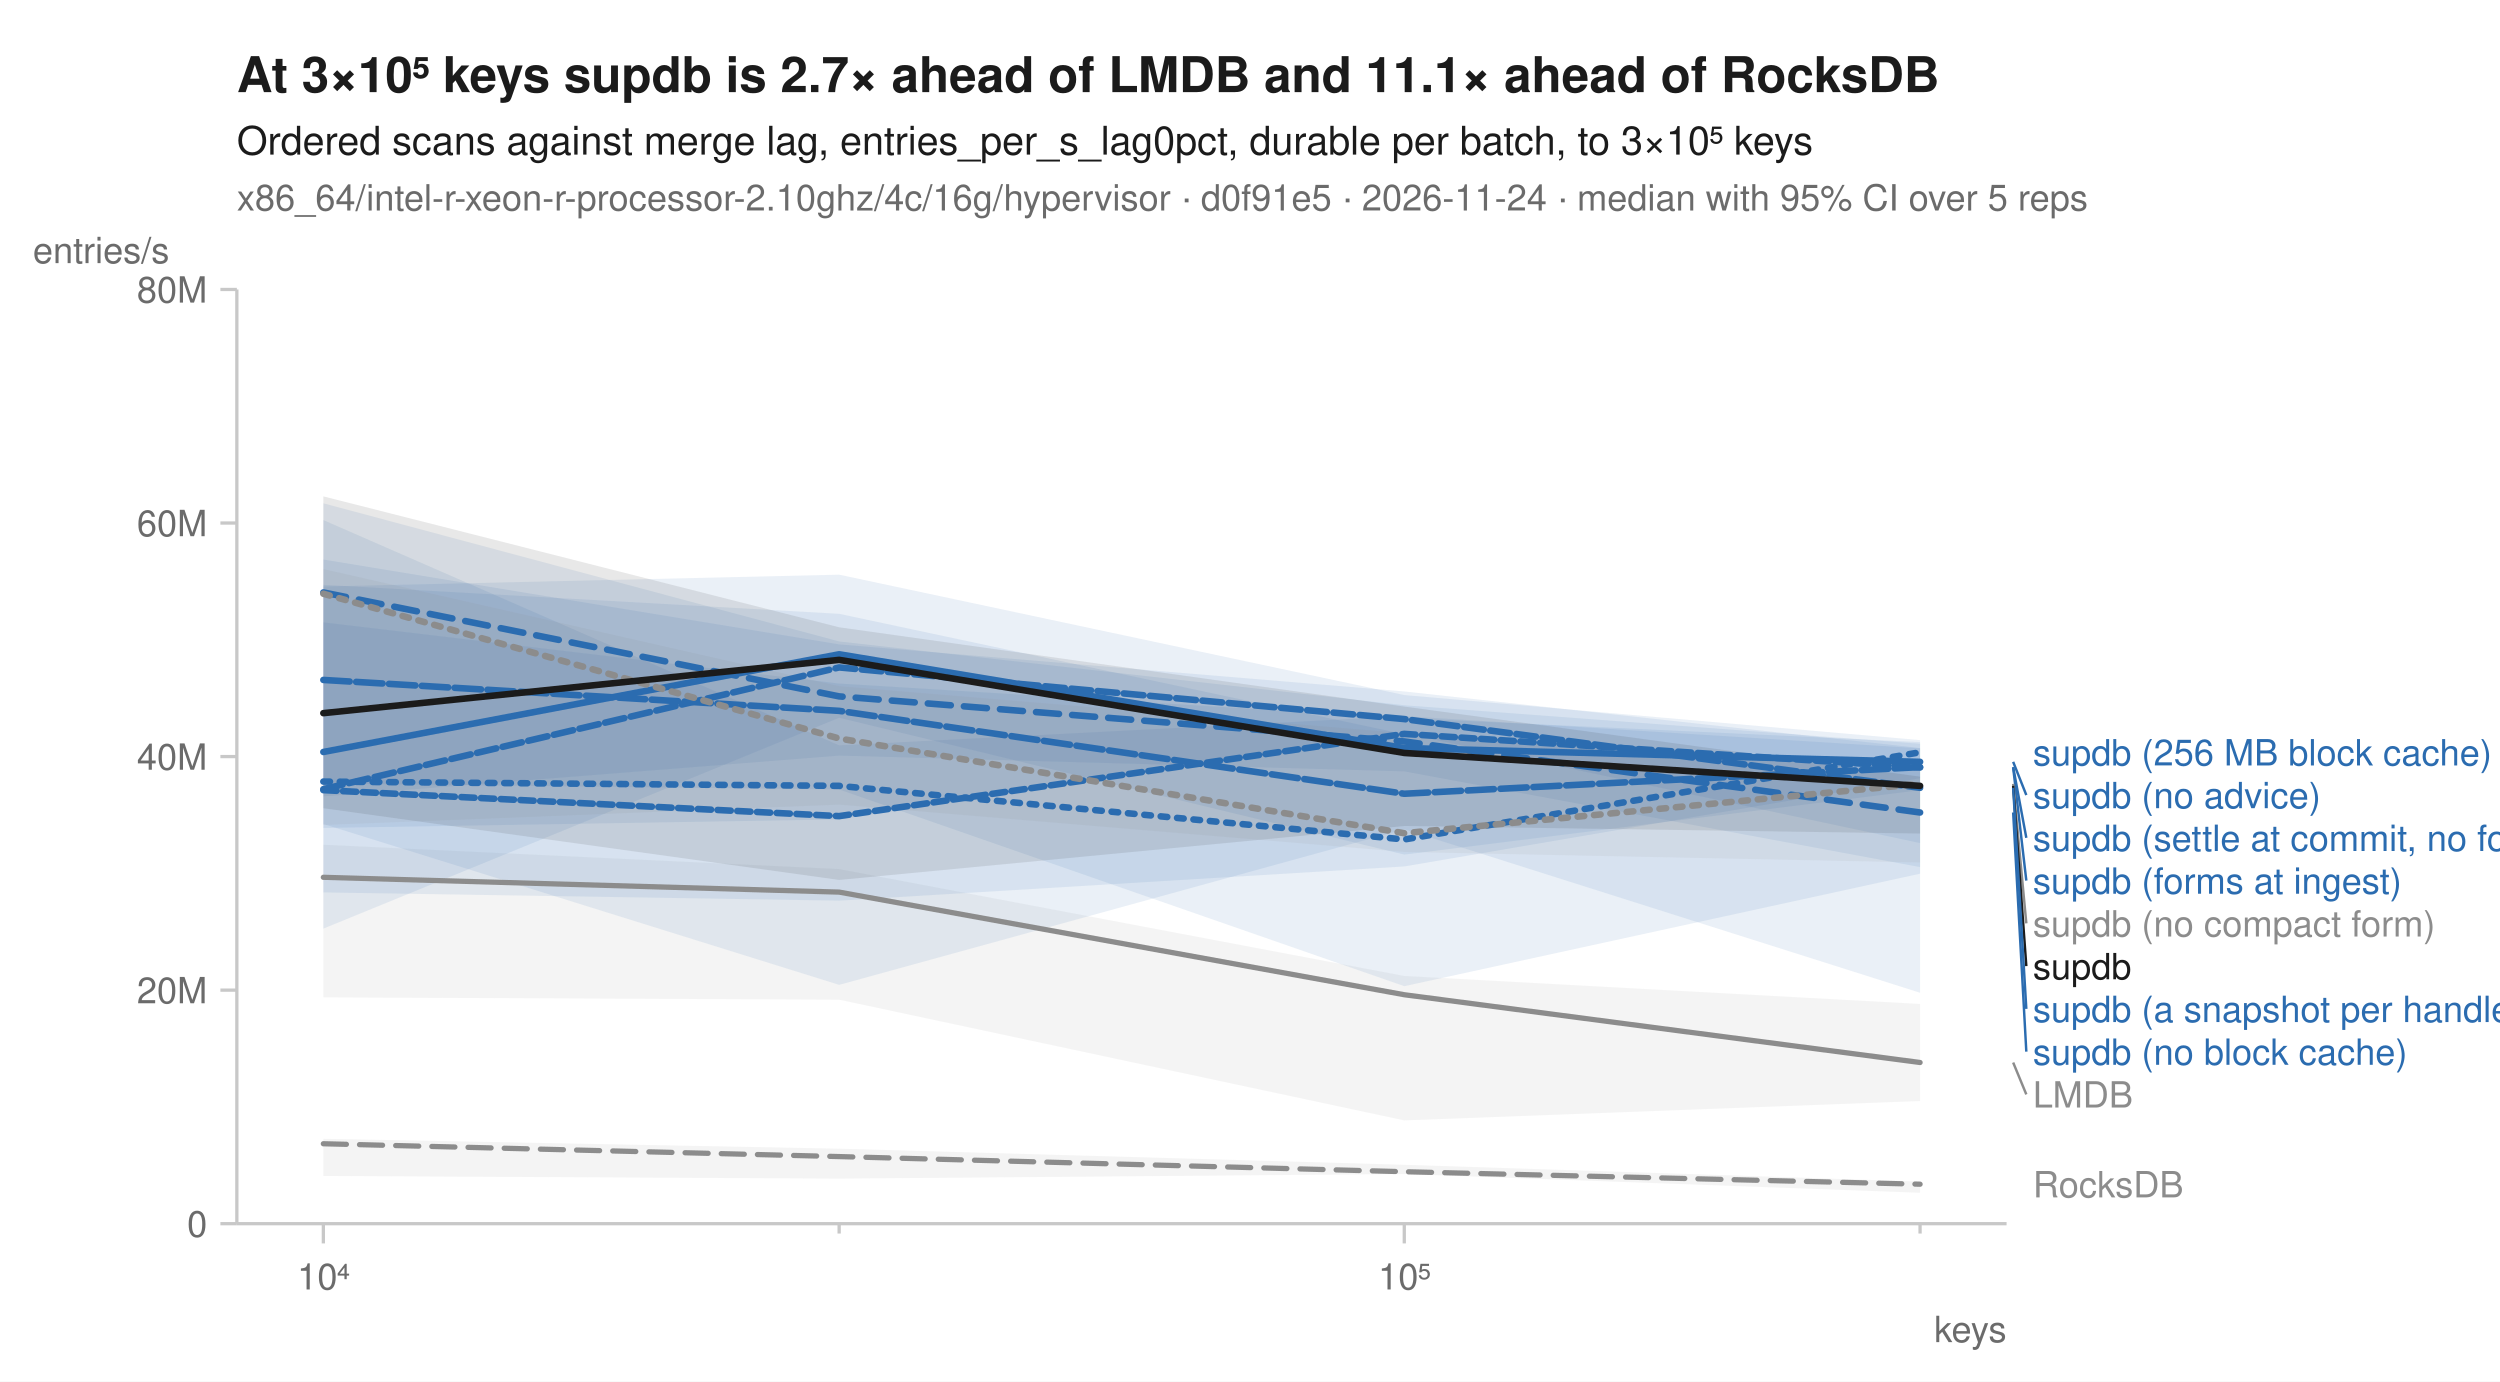
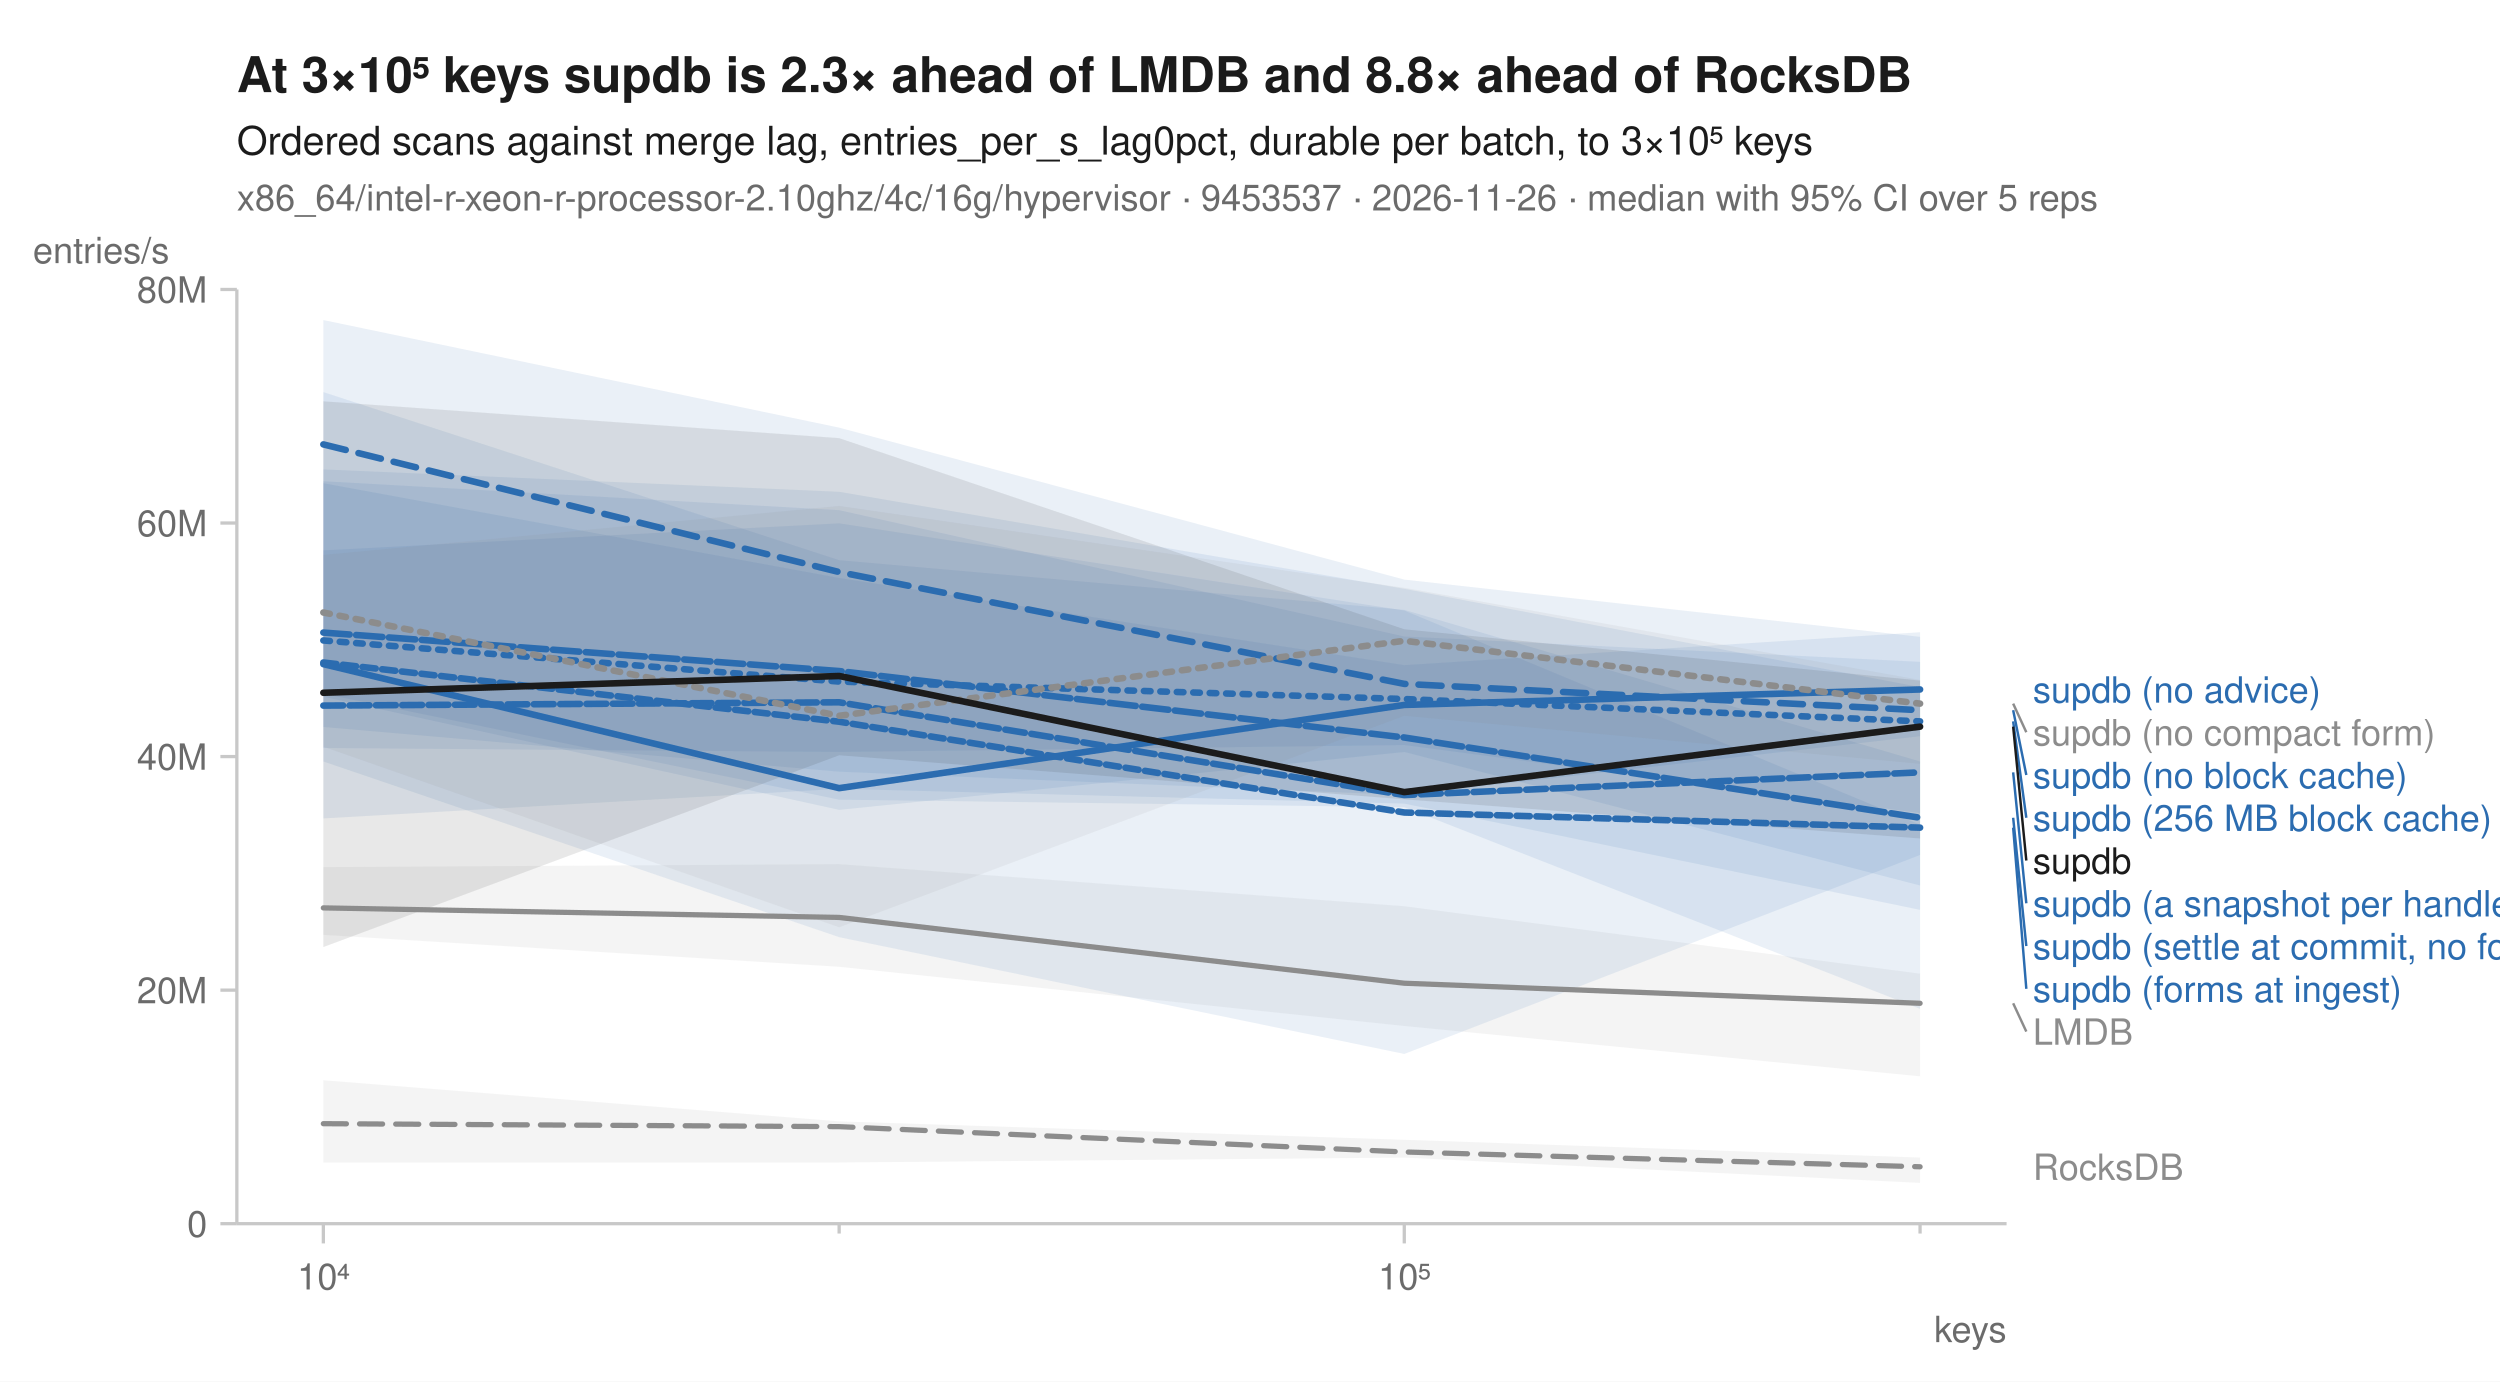
<svg xmlns="http://www.w3.org/2000/svg" width="760" height="420" viewBox="0 0 760 420" font-family="-apple-system, BlinkMacSystemFont, 'Segoe UI', Helvetica, Arial, sans-serif" fill="#1b1b1b">
  <rect width="760" height="420" fill="white" />
-   <text x="72" y="28" font-size="15" font-weight="600">At 3×10⁵ keys supdb is 2.7× ahead of LMDB and 11.1× ahead of RocksDB</text>
+   <text x="72" y="28" font-size="15" font-weight="600">At 3×10⁵ keys supdb is 2.3× ahead of LMDB and 8.8× ahead of RocksDB</text>
  <text x="72" y="47" font-size="12">Ordered scans against merge lag, entries_per_s_lag0pct, durable per batch, to 3×10⁵ keys</text>
-   <text x="72" y="64" font-size="11" fill="#6b6b6b">x86_64/intel-r-xeon-r-processor-2.10ghz/4c/16g/hypervisor · d0f91e5 · 2026-11-24 · median with 95% CI over 5 reps</text>
+   <text x="72" y="64" font-size="11" fill="#6b6b6b">x86_64/intel-r-xeon-r-processor-2.10ghz/4c/16g/hypervisor · 9453537 · 2026-11-26 · median with 95% CI over 5 reps</text>
  <line x1="72" y1="372" x2="610" y2="372" stroke="#c8c8c8" stroke-width="1" />
  <line x1="72" y1="88" x2="72" y2="372" stroke="#c8c8c8" stroke-width="1" />
  <line x1="98.3" y1="372" x2="98.3" y2="378" stroke="#c8c8c8" stroke-width="1" />
  <text x="98.3" y="392" font-size="11" text-anchor="middle" fill="#6b6b6b">10⁴</text>
  <line x1="255.1" y1="372" x2="255.1" y2="375" stroke="#c8c8c8" stroke-width="1" />
  <line x1="426.9" y1="372" x2="426.9" y2="378" stroke="#c8c8c8" stroke-width="1" />
  <text x="426.9" y="392" font-size="11" text-anchor="middle" fill="#6b6b6b">10⁵</text>
  <line x1="583.7" y1="372" x2="583.7" y2="375" stroke="#c8c8c8" stroke-width="1" />
  <text x="610" y="408" font-size="11" text-anchor="end" fill="#6b6b6b">keys</text>
  <line x1="67" y1="372.0" x2="72" y2="372.0" stroke="#c8c8c8" stroke-width="1" />
  <text x="63" y="376.0" font-size="11" text-anchor="end" fill="#6b6b6b">0</text>
  <line x1="67" y1="301.0" x2="72" y2="301.0" stroke="#c8c8c8" stroke-width="1" />
  <text x="63" y="305.0" font-size="11" text-anchor="end" fill="#6b6b6b">20M</text>
  <line x1="67" y1="230.0" x2="72" y2="230.0" stroke="#c8c8c8" stroke-width="1" />
  <text x="63" y="234.0" font-size="11" text-anchor="end" fill="#6b6b6b">40M</text>
  <line x1="67" y1="159.0" x2="72" y2="159.0" stroke="#c8c8c8" stroke-width="1" />
  <text x="63" y="163.0" font-size="11" text-anchor="end" fill="#6b6b6b">60M</text>
  <line x1="67" y1="88.0" x2="72" y2="88.0" stroke="#c8c8c8" stroke-width="1" />
  <text x="63" y="92.0" font-size="11" text-anchor="end" fill="#6b6b6b">80M</text>
  <text x="10" y="80" font-size="11" text-anchor="start" fill="#6b6b6b">entries/s</text>
-   <path d="M98.3,346.2 L255.1,349.2 L426.9,354.1 L583.7,359.2 L583.7,362.6 L426.9,356.9 L255.1,358.3 L98.3,357.5 Z" fill="#8c8c8c" fill-opacity="0.10" />
-   <path d="M98.3,256.8 L255.1,264.2 L426.9,296.7 L583.7,305.2 L583.7,334.7 L426.9,340.6 L255.1,303.9 L98.3,303.2 Z" fill="#8c8c8c" fill-opacity="0.10" />
-   <path d="M98.3,189.2 L255.1,207.8 L426.9,218.3 L583.7,225.6 L583.7,236.6 L426.9,263.4 L255.1,273.8 L98.3,271.3 Z" fill="#2b6cb0" fill-opacity="0.10" />
-   <path d="M98.3,153.0 L255.1,195.0 L426.9,214.4 L583.7,226.1 L583.7,263.6 L426.9,234.5 L255.1,229.7 L98.3,242.1 Z" fill="#2b6cb0" fill-opacity="0.10" />
-   <path d="M98.3,178.3 L255.1,174.7 L426.9,211.3 L583.7,225.0 L583.7,240.2 L426.9,259.8 L255.1,218.2 L98.3,282.3 Z" fill="#2b6cb0" fill-opacity="0.10" />
-   <path d="M98.3,170.1 L255.1,195.9 L426.9,210.2 L583.7,227.4 L583.7,256.3 L426.9,222.9 L255.1,249.1 L98.3,251.7 Z" fill="#2b6cb0" fill-opacity="0.10" />
-   <path d="M98.3,177.8 L255.1,186.6 L426.9,223.2 L583.7,232.6 L583.7,265.6 L426.9,299.8 L255.1,240.0 L98.3,238.2 Z" fill="#2b6cb0" fill-opacity="0.10" />
-   <path d="M98.3,158.1 L255.1,226.6 L426.9,217.7 L583.7,227.5 L583.7,301.8 L426.9,252.1 L255.1,299.4 L98.3,250.5 Z" fill="#2b6cb0" fill-opacity="0.10" />
-   <path d="M98.3,173.0 L255.1,208.6 L426.9,222.9 L583.7,232.7 L583.7,262.2 L426.9,259.0 L255.1,244.6 L98.3,250.8 Z" fill="#8c8c8c" fill-opacity="0.10" />
-   <path d="M98.3,150.9 L255.1,190.7 L426.9,214.8 L583.7,236.1 L583.7,253.4 L426.9,251.1 L255.1,267.5 L98.3,245.7 Z" fill="#1b1b1b" fill-opacity="0.10" />
-   <path d="M98.3,347.7 L255.1,351.6 L426.9,356.2 L583.7,360.0 " fill="none" stroke="#8c8c8c" stroke-width="1.6" stroke-linejoin="round" stroke-linecap="round" stroke-dasharray="7,4" />
-   <path d="M98.3,266.7 L255.1,271.2 L426.9,302.4 L583.7,323.0 " fill="none" stroke="#8c8c8c" stroke-width="1.6" stroke-linejoin="round" stroke-linecap="round" />
-   <path d="M98.3,237.6 L255.1,238.9 L426.9,255.2 L583.7,228.7 " fill="none" stroke="#2b6cb0" stroke-width="2" stroke-linejoin="round" stroke-linecap="round" stroke-dasharray="2,3" />
-   <path d="M98.3,180.1 L255.1,211.7 L426.9,225.4 L583.7,247.0 " fill="none" stroke="#2b6cb0" stroke-width="2" stroke-linejoin="round" stroke-linecap="round" stroke-dasharray="7,4" />
-   <path d="M98.3,228.6 L255.1,198.9 L426.9,227.4 L583.7,231.6 " fill="none" stroke="#2b6cb0" stroke-width="2" stroke-linejoin="round" stroke-linecap="round" />
-   <path d="M98.3,239.9 L255.1,202.9 L426.9,218.6 L583.7,239.5 " fill="none" stroke="#2b6cb0" stroke-width="2" stroke-linejoin="round" stroke-linecap="round" stroke-dasharray="6,2" />
-   <path d="M98.3,206.7 L255.1,216.1 L426.9,241.3 L583.7,233.2 " fill="none" stroke="#2b6cb0" stroke-width="2" stroke-linejoin="round" stroke-linecap="round" stroke-dasharray="8,2" />
-   <path d="M98.3,240.2 L255.1,248.1 L426.9,223.1 L583.7,233.3 " fill="none" stroke="#2b6cb0" stroke-width="2" stroke-linejoin="round" stroke-linecap="round" stroke-dasharray="4,2" />
-   <path d="M98.3,180.5 L255.1,224.5 L426.9,253.3 L583.7,238.3 " fill="none" stroke="#8c8c8c" stroke-width="2" stroke-linejoin="round" stroke-linecap="round" stroke-dasharray="2,3" />
-   <path d="M98.3,216.8 L255.1,200.6 L426.9,228.9 L583.7,238.9 " fill="none" stroke="#1b1b1b" stroke-width="2" stroke-linejoin="round" stroke-linecap="round" />
-   <text x="618.0" y="232.7" font-size="11" fill="#2b6cb0">supdb (256 MB block cache)</text>
-   <line x1="612.0" y1="231.6" x2="616.0" y2="241.7" stroke="#2b6cb0" stroke-width="0.75" />
-   <text x="618.0" y="245.7" font-size="11" fill="#2b6cb0">supdb (no advice)</text>
-   <line x1="612.0" y1="233.2" x2="616.0" y2="254.7" stroke="#2b6cb0" stroke-width="0.75" />
-   <text x="618.0" y="258.7" font-size="11" fill="#2b6cb0">supdb (settle at commit, no forms)</text>
-   <line x1="612.0" y1="233.3" x2="616.0" y2="267.7" stroke="#2b6cb0" stroke-width="0.75" />
-   <text x="618.0" y="271.7" font-size="11" fill="#2b6cb0">supdb (forms at ingest)</text>
-   <line x1="612.0" y1="238.3" x2="616.0" y2="280.7" stroke="#8c8c8c" stroke-width="0.75" />
-   <text x="618.0" y="284.7" font-size="11" fill="#8c8c8c">supdb (no compact form)</text>
-   <line x1="612.0" y1="238.9" x2="616.0" y2="293.7" stroke="#1b1b1b" stroke-width="0.75" />
-   <text x="618.0" y="297.7" font-size="11" fill="#1b1b1b">supdb</text>
-   <line x1="612.0" y1="239.5" x2="616.0" y2="306.7" stroke="#2b6cb0" stroke-width="0.75" />
-   <text x="618.0" y="310.7" font-size="11" fill="#2b6cb0">supdb (a snapshot per handle)</text>
-   <line x1="612.0" y1="247.0" x2="616.0" y2="319.7" stroke="#2b6cb0" stroke-width="0.75" />
-   <text x="618.0" y="323.7" font-size="11" fill="#2b6cb0">supdb (no block cache)</text>
-   <line x1="612.0" y1="323.0" x2="616.0" y2="332.7" stroke="#8c8c8c" stroke-width="0.75" />
-   <text x="618.0" y="336.7" font-size="11" fill="#8c8c8c">LMDB</text>
-   <text x="618.0" y="364.0" font-size="11" fill="#8c8c8c">RocksDB</text>
+   <path d="M98.3,328.4 L255.1,340.9 L426.9,346.5 L583.7,351.9 L583.7,359.6 L426.9,351.9 L255.1,353.4 L98.3,353.4 Z" fill="#8c8c8c" fill-opacity="0.10" />
+   <path d="M98.3,263.6 L255.1,262.7 L426.9,275.5 L583.7,296.0 L583.7,327.2 L426.9,311.9 L255.1,293.9 L98.3,284.2 Z" fill="#8c8c8c" fill-opacity="0.10" />
+   <path d="M98.3,146.9 L255.1,175.7 L426.9,202.2 L583.7,192.2 L583.7,247.2 L426.9,226.5 L255.1,228.6 L98.3,227.4 Z" fill="#2b6cb0" fill-opacity="0.10" />
+   <path d="M98.3,97.3 L255.1,130.0 L426.9,176.2 L583.7,193.6 L583.7,223.8 L426.9,241.7 L255.1,234.6 L98.3,221.0 Z" fill="#2b6cb0" fill-opacity="0.10" />
+   <path d="M98.3,142.7 L255.1,149.5 L426.9,179.0 L583.7,208.9 L583.7,269.2 L426.9,228.6 L255.1,246.2 L98.3,211.8 Z" fill="#2b6cb0" fill-opacity="0.10" />
+   <path d="M98.3,146.3 L255.1,155.1 L426.9,193.5 L583.7,201.2 L583.7,276.6 L426.9,244.3 L255.1,239.8 L98.3,248.8 Z" fill="#2b6cb0" fill-opacity="0.10" />
+   <path d="M98.3,119.2 L255.1,170.3 L426.9,185.4 L583.7,231.5 L583.7,306.7 L426.9,245.4 L255.1,243.1 L98.3,210.9 Z" fill="#2b6cb0" fill-opacity="0.10" />
+   <path d="M98.3,167.3 L255.1,159.1 L426.9,185.6 L583.7,250.7 L583.7,259.9 L426.9,320.4 L255.1,284.9 L98.3,231.5 Z" fill="#2b6cb0" fill-opacity="0.10" />
+   <path d="M98.3,168.7 L255.1,153.8 L426.9,178.7 L583.7,206.7 L583.7,232.2 L426.9,217.6 L255.1,281.9 L98.3,227.0 Z" fill="#8c8c8c" fill-opacity="0.10" />
+   <path d="M98.3,122.0 L255.1,133.2 L426.9,191.3 L583.7,206.9 L583.7,254.9 L426.9,243.0 L255.1,229.6 L98.3,287.9 Z" fill="#1b1b1b" fill-opacity="0.10" />
+   <path d="M98.3,341.6 L255.1,342.5 L426.9,350.2 L583.7,354.7 " fill="none" stroke="#8c8c8c" stroke-width="1.6" stroke-linejoin="round" stroke-linecap="round" stroke-dasharray="7,4" />
+   <path d="M98.3,276.0 L255.1,278.9 L426.9,298.9 L583.7,305.0 " fill="none" stroke="#8c8c8c" stroke-width="1.6" stroke-linejoin="round" stroke-linecap="round" />
+   <path d="M98.3,194.7 L255.1,207.2 L426.9,212.5 L583.7,219.3 " fill="none" stroke="#2b6cb0" stroke-width="2" stroke-linejoin="round" stroke-linecap="round" stroke-dasharray="2,3" />
+   <path d="M98.3,135.1 L255.1,173.9 L426.9,207.9 L583.7,215.9 " fill="none" stroke="#2b6cb0" stroke-width="2" stroke-linejoin="round" stroke-linecap="round" stroke-dasharray="7,4" />
+   <path d="M98.3,201.9 L255.1,239.6 L426.9,214.3 L583.7,209.6 " fill="none" stroke="#2b6cb0" stroke-width="2" stroke-linejoin="round" stroke-linecap="round" />
+   <path d="M98.3,214.5 L255.1,213.5 L426.9,241.7 L583.7,234.8 " fill="none" stroke="#2b6cb0" stroke-width="2" stroke-linejoin="round" stroke-linecap="round" stroke-dasharray="6,2" />
+   <path d="M98.3,192.3 L255.1,204.0 L426.9,224.2 L583.7,248.6 " fill="none" stroke="#2b6cb0" stroke-width="2" stroke-linejoin="round" stroke-linecap="round" stroke-dasharray="8,2" />
+   <path d="M98.3,201.4 L255.1,219.4 L426.9,247.0 L583.7,251.6 " fill="none" stroke="#2b6cb0" stroke-width="2" stroke-linejoin="round" stroke-linecap="round" stroke-dasharray="4,2" />
+   <path d="M98.3,186.2 L255.1,217.6 L426.9,194.8 L583.7,213.9 " fill="none" stroke="#8c8c8c" stroke-width="2" stroke-linejoin="round" stroke-linecap="round" stroke-dasharray="2,3" />
+   <path d="M98.3,210.6 L255.1,205.5 L426.9,240.8 L583.7,220.9 " fill="none" stroke="#1b1b1b" stroke-width="2" stroke-linejoin="round" stroke-linecap="round" />
+   <text x="618.0" y="213.6" font-size="11" fill="#2b6cb0">supdb (no advice)</text>
+   <line x1="612.0" y1="213.9" x2="616.0" y2="222.6" stroke="#8c8c8c" stroke-width="0.75" />
+   <text x="618.0" y="226.6" font-size="11" fill="#8c8c8c">supdb (no compact form)</text>
+   <line x1="612.0" y1="215.9" x2="616.0" y2="235.6" stroke="#2b6cb0" stroke-width="0.75" />
+   <text x="618.0" y="239.6" font-size="11" fill="#2b6cb0">supdb (no block cache)</text>
+   <line x1="612.0" y1="219.3" x2="616.0" y2="248.6" stroke="#2b6cb0" stroke-width="0.75" />
+   <text x="618.0" y="252.6" font-size="11" fill="#2b6cb0">supdb (256 MB block cache)</text>
+   <line x1="612.0" y1="220.9" x2="616.0" y2="261.6" stroke="#1b1b1b" stroke-width="0.75" />
+   <text x="618.0" y="265.6" font-size="11" fill="#1b1b1b">supdb</text>
+   <line x1="612.0" y1="234.8" x2="616.0" y2="274.6" stroke="#2b6cb0" stroke-width="0.75" />
+   <text x="618.0" y="278.6" font-size="11" fill="#2b6cb0">supdb (a snapshot per handle)</text>
+   <line x1="612.0" y1="248.6" x2="616.0" y2="287.6" stroke="#2b6cb0" stroke-width="0.75" />
+   <text x="618.0" y="291.6" font-size="11" fill="#2b6cb0">supdb (settle at commit, no forms)</text>
+   <line x1="612.0" y1="251.6" x2="616.0" y2="300.6" stroke="#2b6cb0" stroke-width="0.75" />
+   <text x="618.0" y="304.6" font-size="11" fill="#2b6cb0">supdb (forms at ingest)</text>
+   <line x1="612.0" y1="305.0" x2="616.0" y2="313.6" stroke="#8c8c8c" stroke-width="0.75" />
+   <text x="618.0" y="317.6" font-size="11" fill="#8c8c8c">LMDB</text>
+   <text x="618.0" y="358.7" font-size="11" fill="#8c8c8c">RocksDB</text>
</svg>
